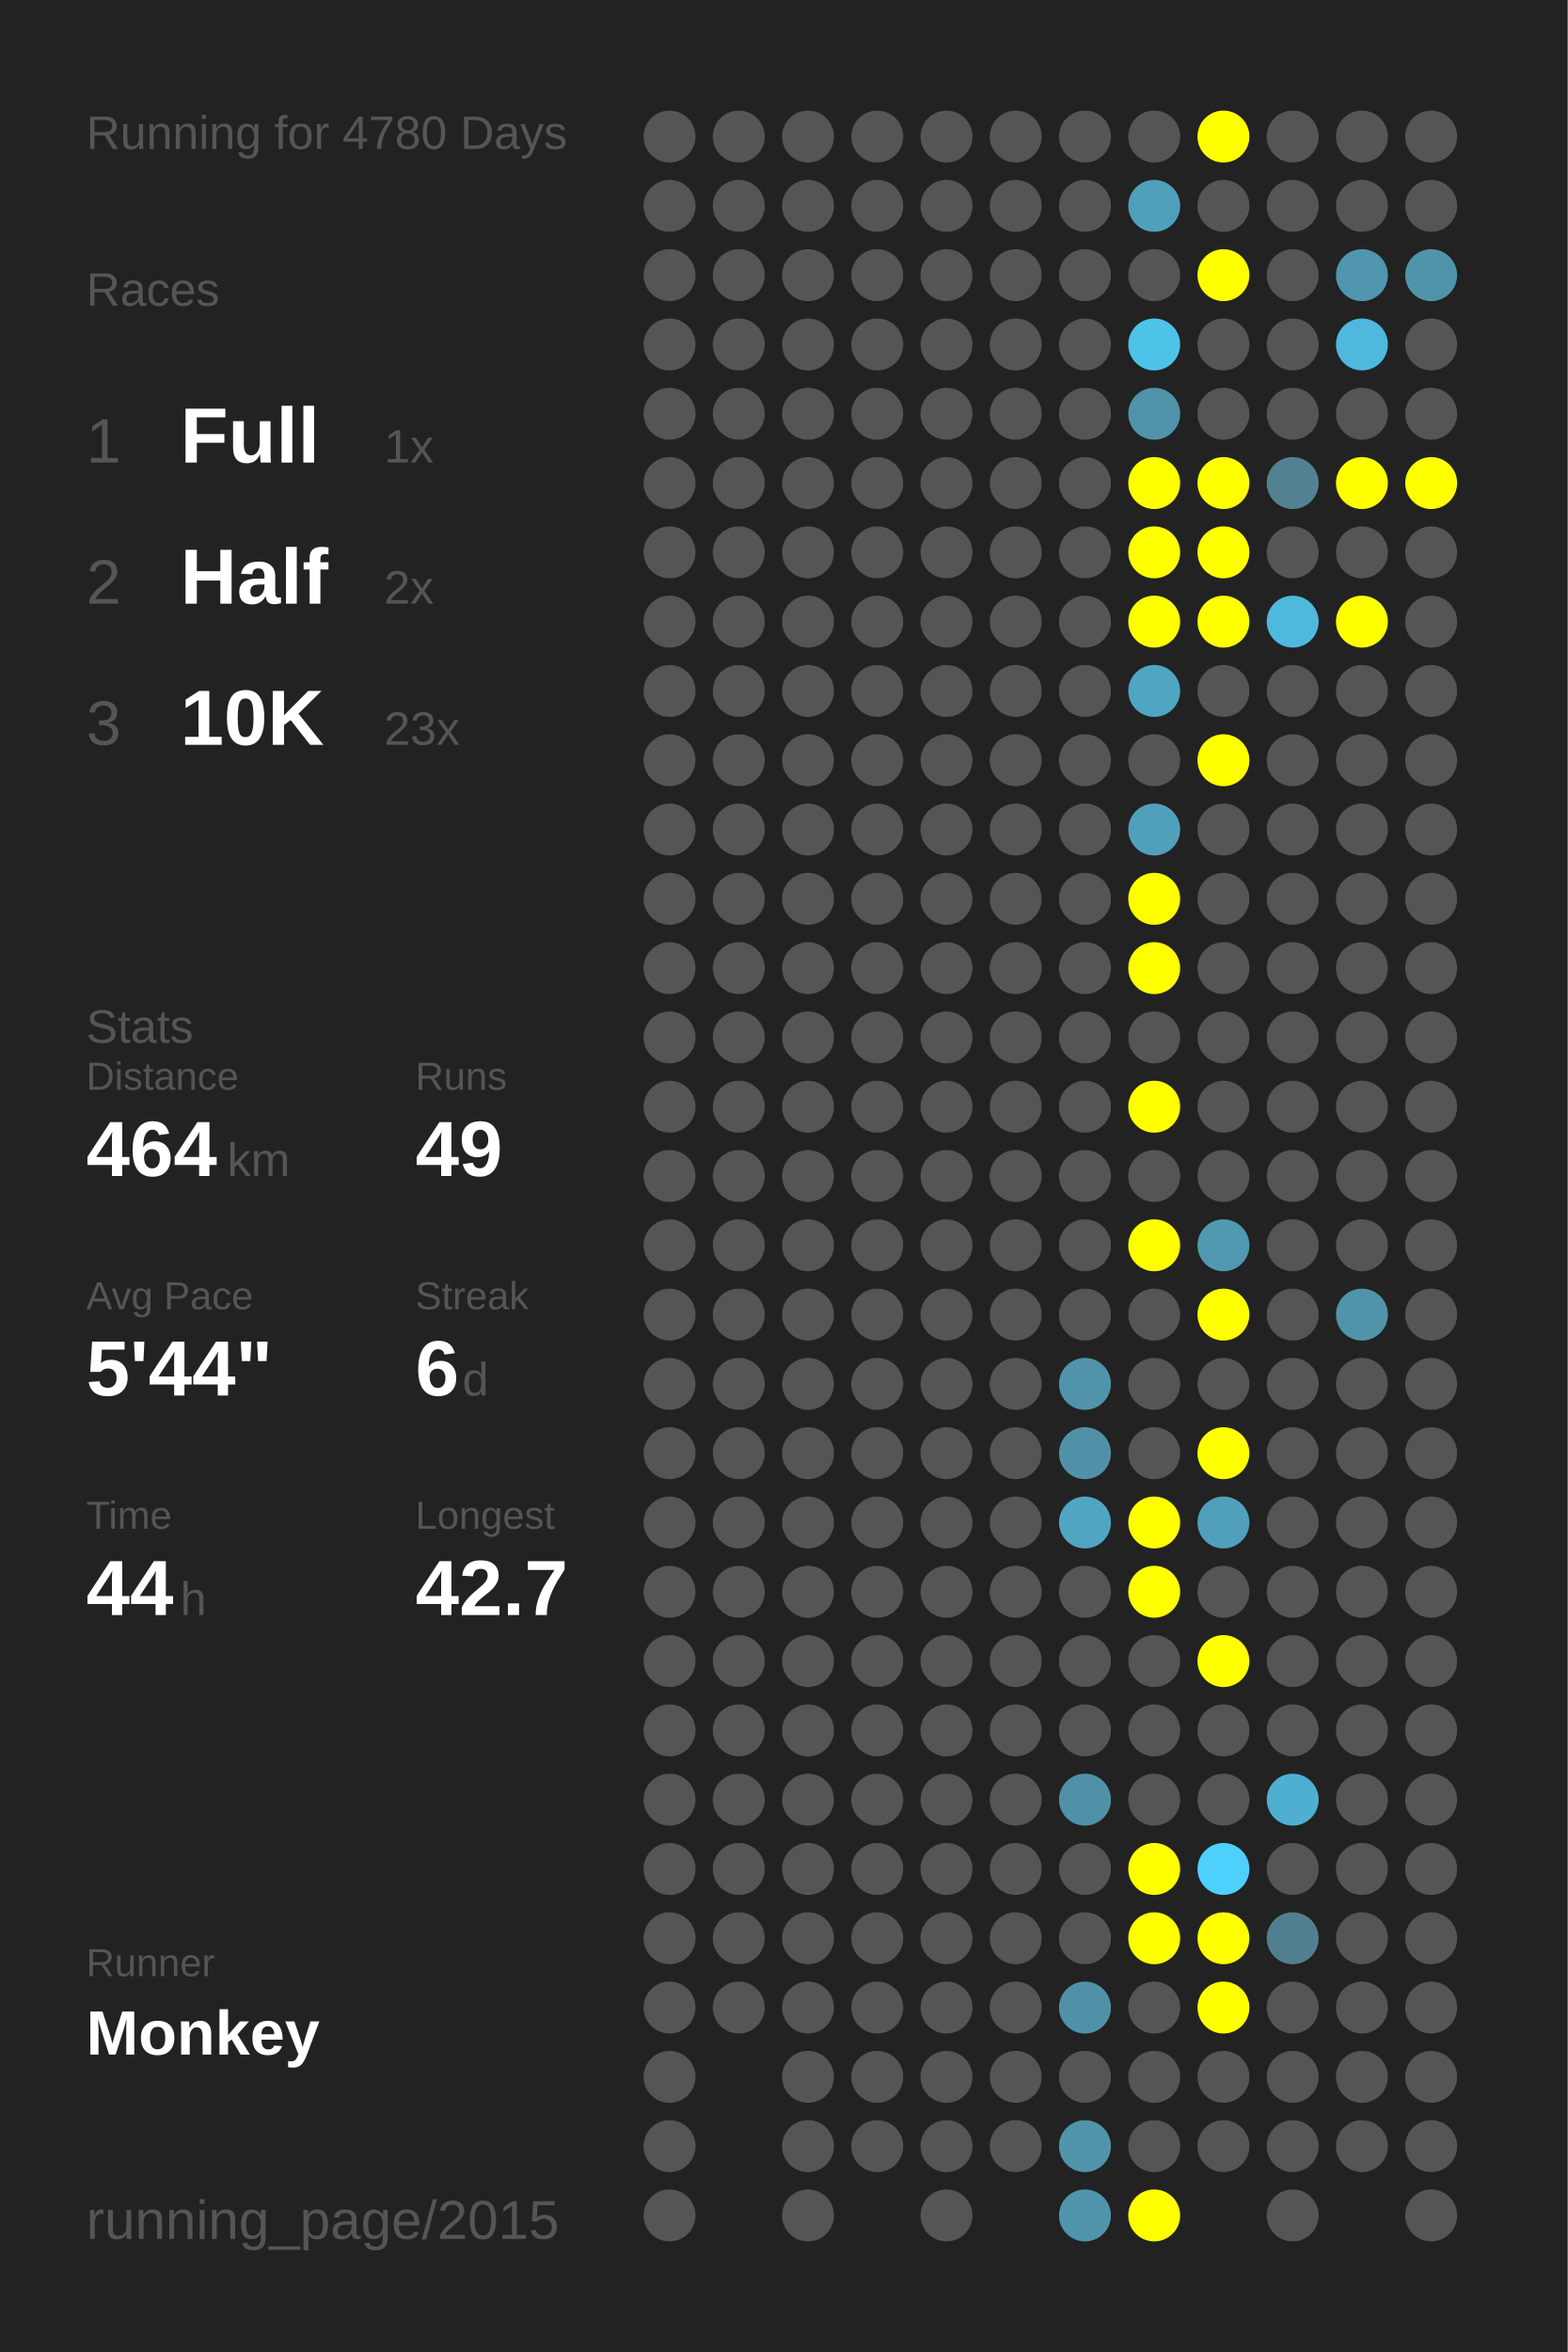
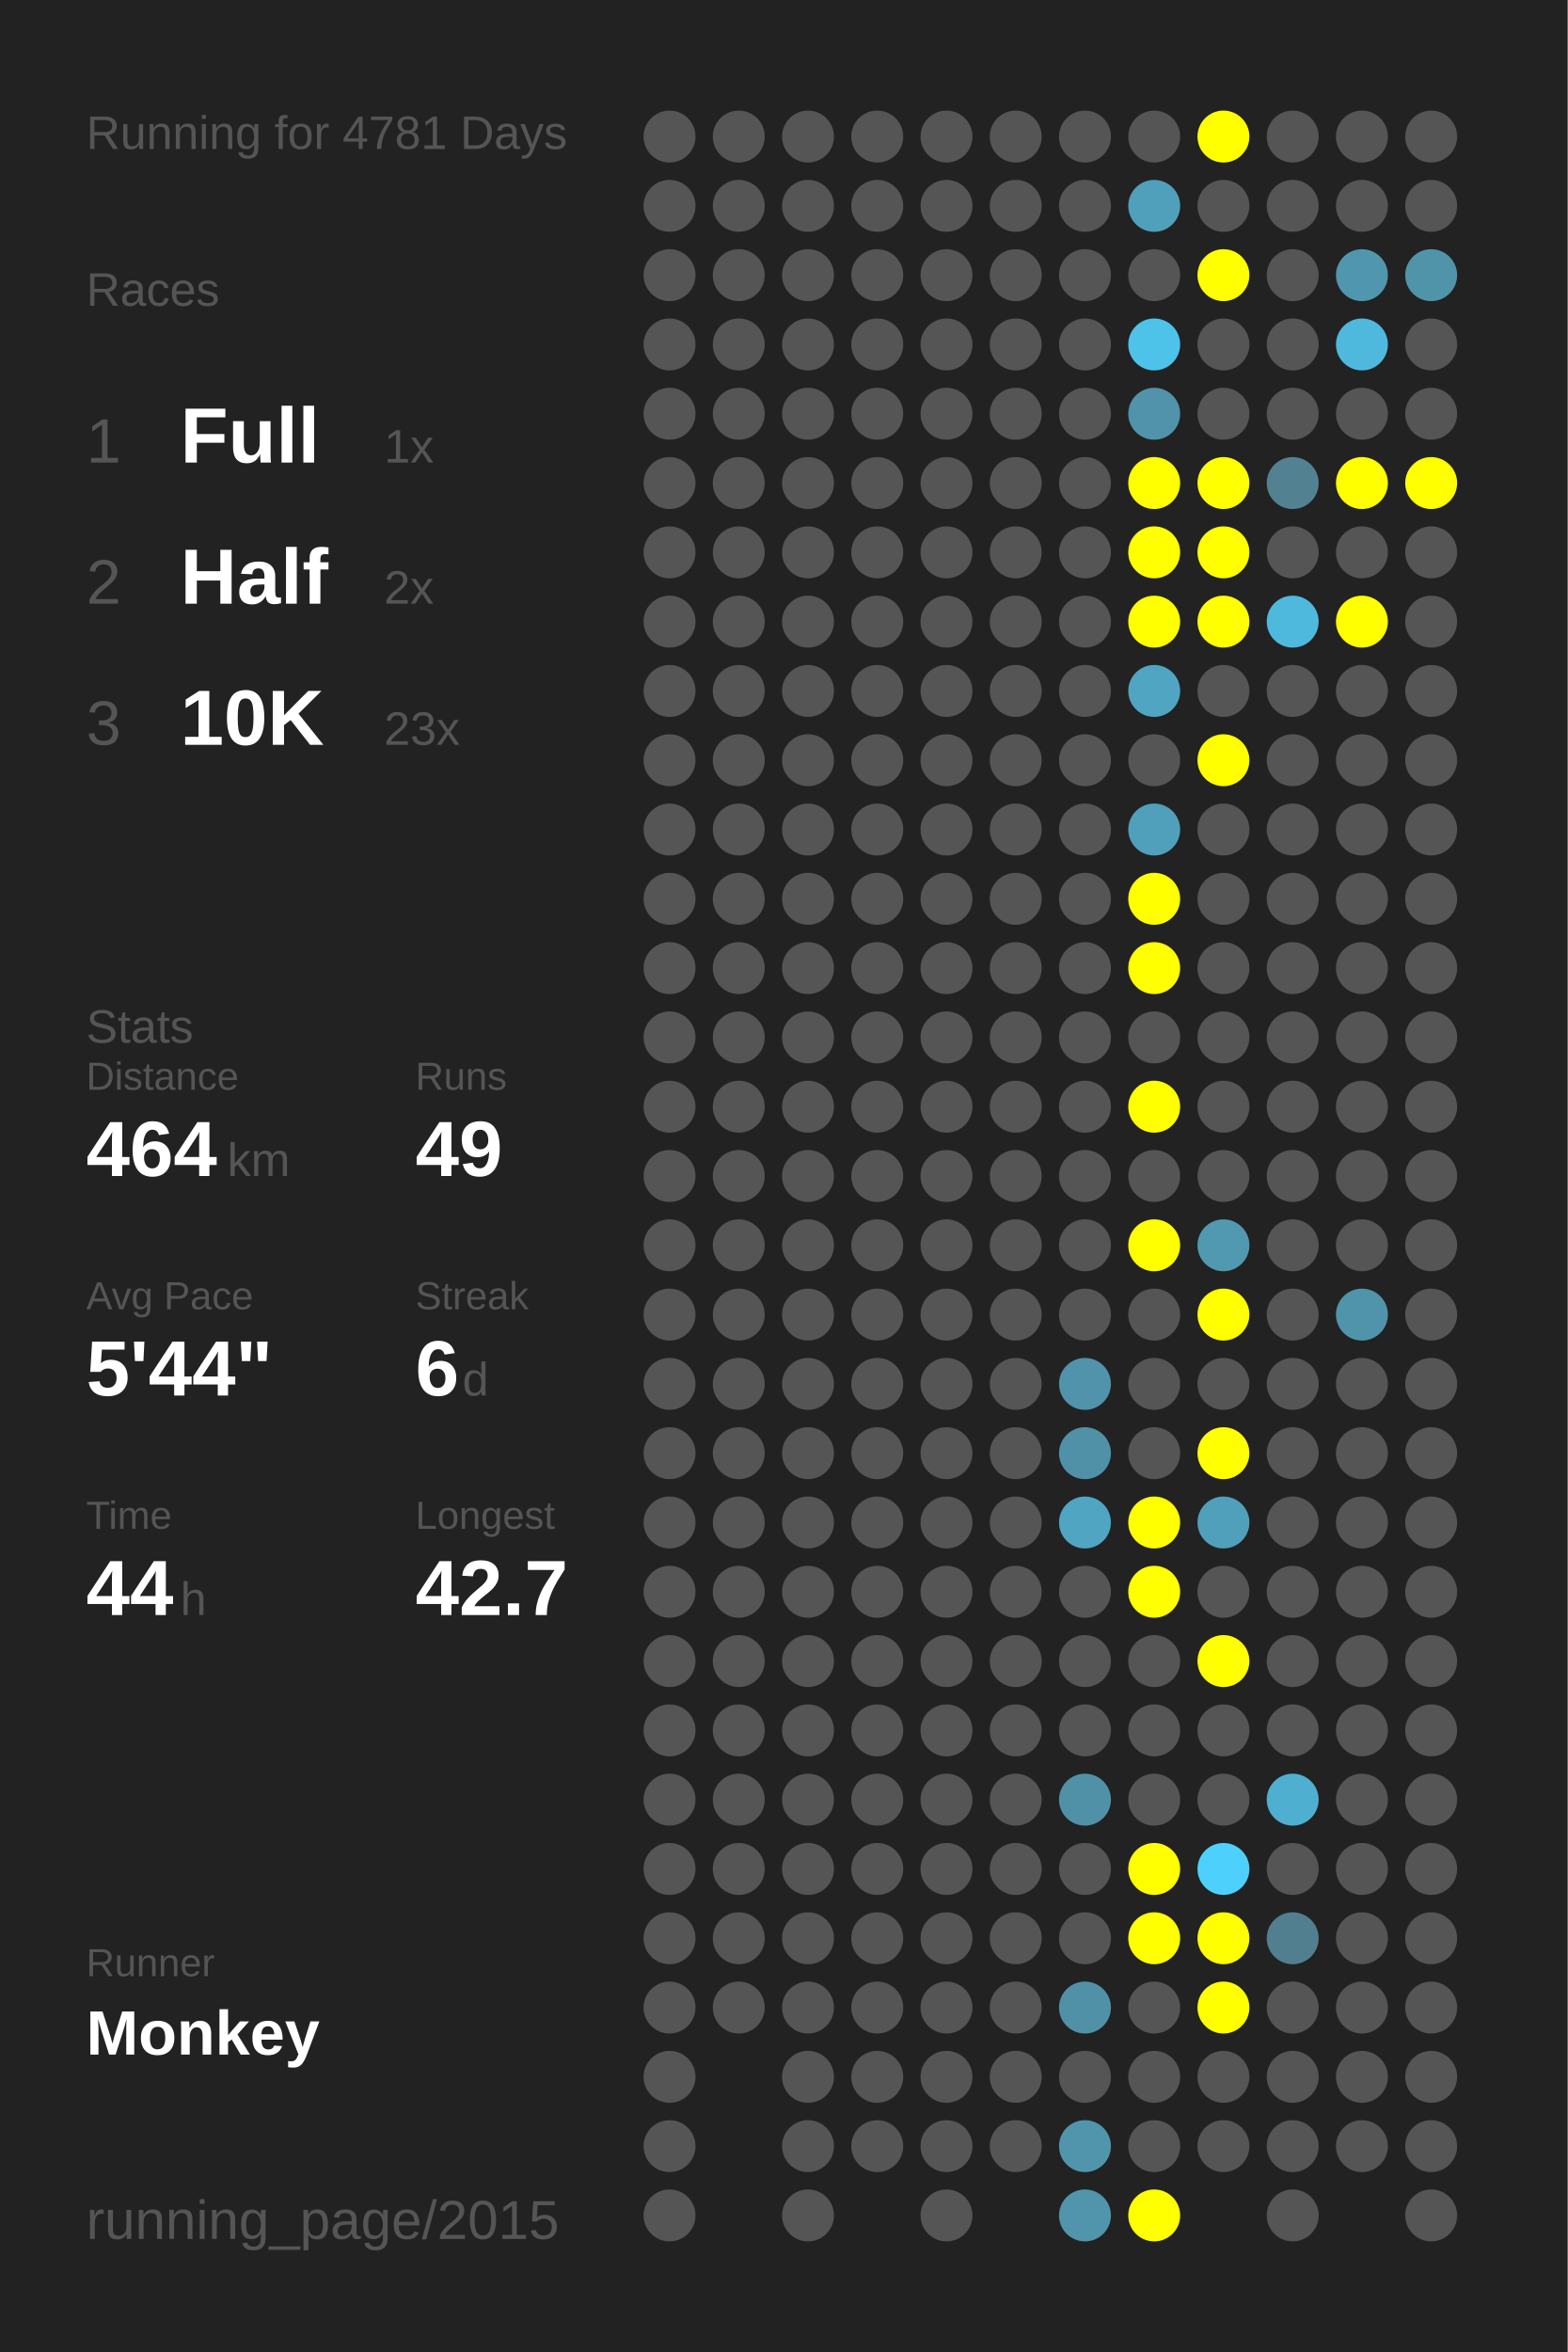
<svg xmlns="http://www.w3.org/2000/svg" baseProfile="full" height="300mm" version="1.1" viewBox="0,0,200,300" width="200mm">
  <defs />
  <rect fill="#222222" height="300" width="200" x="0" y="0" />
-   <text fill="#555555" style="font-size:6px; font-family:Arial;" x="11" y="19">Running for 4780 Days</text>
+   <text fill="#555555" style="font-size:6px; font-family:Arial;" x="11" y="19">Running for 4781 Days</text>
  <text fill="#555555" style="font-size:6px; font-family:Arial;" x="11" y="39">Races</text>
  <text fill="#555555" style="font-size:8px; font-family:Arial;" x="11" y="59">1</text>
  <text fill="#FFFFFF" style="font-size:10px; font-family:Arial; font-weight:bold;" x="23" y="59">Full</text>
  <text fill="#555555" style="font-size:6px; font-family:Arial;" x="49" y="59">1x</text>
  <text fill="#555555" style="font-size:8px; font-family:Arial;" x="11" y="77">2</text>
  <text fill="#FFFFFF" style="font-size:10px; font-family:Arial; font-weight:bold;" x="23" y="77">Half</text>
  <text fill="#555555" style="font-size:6px; font-family:Arial;" x="49" y="77">2x</text>
  <text fill="#555555" style="font-size:8px; font-family:Arial;" x="11" y="95">3</text>
  <text fill="#FFFFFF" style="font-size:10px; font-family:Arial; font-weight:bold;" x="23" y="95">10K</text>
  <text fill="#555555" style="font-size:6px; font-family:Arial;" x="49" y="95">23x</text>
  <text fill="#555555" style="font-size:6px; font-family:Arial;" x="11" y="133">Stats</text>
  <text fill="#555555" style="font-size:5px; font-family:Arial;" x="11" y="139">Distance</text>
  <text fill="#FFFFFF" style="font-size:10px; font-family:Arial; font-weight:bold;" x="11" y="150">464</text>
  <text fill="#555555" style="font-size:6px; font-family:Arial;" x="29" y="150">km</text>
  <text fill="#555555" style="font-size:5px; font-family:Arial;" x="53" y="139">Runs</text>
  <text fill="#FFFFFF" style="font-size:10px; font-family:Arial; font-weight:bold;" x="53" y="150">49</text>
  <text fill="#555555" style="font-size:5px; font-family:Arial;" x="11" y="167">Avg Pace</text>
  <text fill="#FFFFFF" style="font-size:10px; font-family:Arial; font-weight:bold;" x="11" y="178">5'44"</text>
  <text fill="#555555" style="font-size:5px; font-family:Arial;" x="53" y="167">Streak</text>
  <text fill="#FFFFFF" style="font-size:10px; font-family:Arial; font-weight:bold;" x="53" y="178">6</text>
  <text fill="#555555" style="font-size:6px; font-family:Arial;" x="59" y="178">d</text>
  <text fill="#555555" style="font-size:5px; font-family:Arial;" x="11" y="195">Time</text>
  <text fill="#FFFFFF" style="font-size:10px; font-family:Arial; font-weight:bold;" x="11" y="206">44</text>
  <text fill="#555555" style="font-size:6px; font-family:Arial;" x="23" y="206">h</text>
  <text fill="#555555" style="font-size:5px; font-family:Arial;" x="53" y="195">Longest</text>
  <text fill="#FFFFFF" style="font-size:10px; font-family:Arial; font-weight:bold;" x="53" y="206">42.7</text>
  <text fill="#555555" style="font-size:5px; font-family:Arial;" x="11" y="252.065">Runner</text>
  <text fill="#FFFFFF" style="font-size:8px; font-family:Arial; font-weight:bold;" x="11" y="262.065">Monkey</text>
  <text fill="#555555" style="font-size:7px; font-family:Arial;" x="11" y="285.581">running_page/2015</text>
  <circle cx="85.417" cy="17.419" fill="#555555" r="3.312" />
  <circle cx="85.417" cy="26.258" fill="#555555" r="3.312" />
  <circle cx="85.417" cy="35.097" fill="#555555" r="3.312" />
  <circle cx="85.417" cy="43.935" fill="#555555" r="3.312" />
  <circle cx="85.417" cy="52.774" fill="#555555" r="3.312" />
  <circle cx="85.417" cy="61.613" fill="#555555" r="3.312" />
  <circle cx="85.417" cy="70.452" fill="#555555" r="3.312" />
  <circle cx="85.417" cy="79.29" fill="#555555" r="3.312" />
  <circle cx="85.417" cy="88.129" fill="#555555" r="3.312" />
  <circle cx="85.417" cy="96.968" fill="#555555" r="3.312" />
  <circle cx="85.417" cy="105.806" fill="#555555" r="3.312" />
  <circle cx="85.417" cy="114.645" fill="#555555" r="3.312" />
  <circle cx="85.417" cy="123.484" fill="#555555" r="3.312" />
  <circle cx="85.417" cy="132.323" fill="#555555" r="3.312" />
  <circle cx="85.417" cy="141.161" fill="#555555" r="3.312" />
  <circle cx="85.417" cy="150" fill="#555555" r="3.312" />
  <circle cx="85.417" cy="158.839" fill="#555555" r="3.312" />
  <circle cx="85.417" cy="167.677" fill="#555555" r="3.312" />
  <circle cx="85.417" cy="176.516" fill="#555555" r="3.312" />
  <circle cx="85.417" cy="185.355" fill="#555555" r="3.312" />
  <circle cx="85.417" cy="194.194" fill="#555555" r="3.312" />
  <circle cx="85.417" cy="203.032" fill="#555555" r="3.312" />
  <circle cx="85.417" cy="211.871" fill="#555555" r="3.312" />
  <circle cx="85.417" cy="220.71" fill="#555555" r="3.312" />
  <circle cx="85.417" cy="229.548" fill="#555555" r="3.312" />
  <circle cx="85.417" cy="238.387" fill="#555555" r="3.312" />
  <circle cx="85.417" cy="247.226" fill="#555555" r="3.312" />
  <circle cx="85.417" cy="256.065" fill="#555555" r="3.312" />
  <circle cx="85.417" cy="264.903" fill="#555555" r="3.312" />
  <circle cx="85.417" cy="273.742" fill="#555555" r="3.312" />
  <circle cx="85.417" cy="282.581" fill="#555555" r="3.312" />
  <circle cx="94.25" cy="17.419" fill="#555555" r="3.312" />
  <circle cx="94.25" cy="26.258" fill="#555555" r="3.312" />
  <circle cx="94.25" cy="35.097" fill="#555555" r="3.312" />
  <circle cx="94.25" cy="43.935" fill="#555555" r="3.312" />
  <circle cx="94.25" cy="52.774" fill="#555555" r="3.312" />
  <circle cx="94.25" cy="61.613" fill="#555555" r="3.312" />
  <circle cx="94.25" cy="70.452" fill="#555555" r="3.312" />
  <circle cx="94.25" cy="79.29" fill="#555555" r="3.312" />
  <circle cx="94.25" cy="88.129" fill="#555555" r="3.312" />
  <circle cx="94.25" cy="96.968" fill="#555555" r="3.312" />
  <circle cx="94.25" cy="105.806" fill="#555555" r="3.312" />
  <circle cx="94.25" cy="114.645" fill="#555555" r="3.312" />
  <circle cx="94.25" cy="123.484" fill="#555555" r="3.312" />
  <circle cx="94.25" cy="132.323" fill="#555555" r="3.312" />
  <circle cx="94.25" cy="141.161" fill="#555555" r="3.312" />
  <circle cx="94.25" cy="150" fill="#555555" r="3.312" />
  <circle cx="94.25" cy="158.839" fill="#555555" r="3.312" />
  <circle cx="94.25" cy="167.677" fill="#555555" r="3.312" />
  <circle cx="94.25" cy="176.516" fill="#555555" r="3.312" />
  <circle cx="94.25" cy="185.355" fill="#555555" r="3.312" />
  <circle cx="94.25" cy="194.194" fill="#555555" r="3.312" />
  <circle cx="94.25" cy="203.032" fill="#555555" r="3.312" />
  <circle cx="94.25" cy="211.871" fill="#555555" r="3.312" />
  <circle cx="94.25" cy="220.71" fill="#555555" r="3.312" />
  <circle cx="94.25" cy="229.548" fill="#555555" r="3.312" />
  <circle cx="94.25" cy="238.387" fill="#555555" r="3.312" />
  <circle cx="94.25" cy="247.226" fill="#555555" r="3.312" />
  <circle cx="94.25" cy="256.065" fill="#555555" r="3.312" />
  <circle cx="103.083" cy="17.419" fill="#555555" r="3.312" />
  <circle cx="103.083" cy="26.258" fill="#555555" r="3.312" />
  <circle cx="103.083" cy="35.097" fill="#555555" r="3.312" />
  <circle cx="103.083" cy="43.935" fill="#555555" r="3.312" />
  <circle cx="103.083" cy="52.774" fill="#555555" r="3.312" />
  <circle cx="103.083" cy="61.613" fill="#555555" r="3.312" />
  <circle cx="103.083" cy="70.452" fill="#555555" r="3.312" />
  <circle cx="103.083" cy="79.29" fill="#555555" r="3.312" />
  <circle cx="103.083" cy="88.129" fill="#555555" r="3.312" />
  <circle cx="103.083" cy="96.968" fill="#555555" r="3.312" />
  <circle cx="103.083" cy="105.806" fill="#555555" r="3.312" />
  <circle cx="103.083" cy="114.645" fill="#555555" r="3.312" />
  <circle cx="103.083" cy="123.484" fill="#555555" r="3.312" />
  <circle cx="103.083" cy="132.323" fill="#555555" r="3.312" />
  <circle cx="103.083" cy="141.161" fill="#555555" r="3.312" />
  <circle cx="103.083" cy="150" fill="#555555" r="3.312" />
  <circle cx="103.083" cy="158.839" fill="#555555" r="3.312" />
  <circle cx="103.083" cy="167.677" fill="#555555" r="3.312" />
  <circle cx="103.083" cy="176.516" fill="#555555" r="3.312" />
  <circle cx="103.083" cy="185.355" fill="#555555" r="3.312" />
  <circle cx="103.083" cy="194.194" fill="#555555" r="3.312" />
  <circle cx="103.083" cy="203.032" fill="#555555" r="3.312" />
  <circle cx="103.083" cy="211.871" fill="#555555" r="3.312" />
  <circle cx="103.083" cy="220.71" fill="#555555" r="3.312" />
  <circle cx="103.083" cy="229.548" fill="#555555" r="3.312" />
  <circle cx="103.083" cy="238.387" fill="#555555" r="3.312" />
  <circle cx="103.083" cy="247.226" fill="#555555" r="3.312" />
  <circle cx="103.083" cy="256.065" fill="#555555" r="3.312" />
  <circle cx="103.083" cy="264.903" fill="#555555" r="3.312" />
  <circle cx="103.083" cy="273.742" fill="#555555" r="3.312" />
  <circle cx="103.083" cy="282.581" fill="#555555" r="3.312" />
  <circle cx="111.917" cy="17.419" fill="#555555" r="3.312" />
  <circle cx="111.917" cy="26.258" fill="#555555" r="3.312" />
  <circle cx="111.917" cy="35.097" fill="#555555" r="3.312" />
  <circle cx="111.917" cy="43.935" fill="#555555" r="3.312" />
  <circle cx="111.917" cy="52.774" fill="#555555" r="3.312" />
  <circle cx="111.917" cy="61.613" fill="#555555" r="3.312" />
  <circle cx="111.917" cy="70.452" fill="#555555" r="3.312" />
  <circle cx="111.917" cy="79.29" fill="#555555" r="3.312" />
  <circle cx="111.917" cy="88.129" fill="#555555" r="3.312" />
  <circle cx="111.917" cy="96.968" fill="#555555" r="3.312" />
  <circle cx="111.917" cy="105.806" fill="#555555" r="3.312" />
  <circle cx="111.917" cy="114.645" fill="#555555" r="3.312" />
  <circle cx="111.917" cy="123.484" fill="#555555" r="3.312" />
  <circle cx="111.917" cy="132.323" fill="#555555" r="3.312" />
  <circle cx="111.917" cy="141.161" fill="#555555" r="3.312" />
  <circle cx="111.917" cy="150" fill="#555555" r="3.312" />
  <circle cx="111.917" cy="158.839" fill="#555555" r="3.312" />
  <circle cx="111.917" cy="167.677" fill="#555555" r="3.312" />
  <circle cx="111.917" cy="176.516" fill="#555555" r="3.312" />
  <circle cx="111.917" cy="185.355" fill="#555555" r="3.312" />
  <circle cx="111.917" cy="194.194" fill="#555555" r="3.312" />
  <circle cx="111.917" cy="203.032" fill="#555555" r="3.312" />
  <circle cx="111.917" cy="211.871" fill="#555555" r="3.312" />
  <circle cx="111.917" cy="220.71" fill="#555555" r="3.312" />
  <circle cx="111.917" cy="229.548" fill="#555555" r="3.312" />
  <circle cx="111.917" cy="238.387" fill="#555555" r="3.312" />
  <circle cx="111.917" cy="247.226" fill="#555555" r="3.312" />
  <circle cx="111.917" cy="256.065" fill="#555555" r="3.312" />
  <circle cx="111.917" cy="264.903" fill="#555555" r="3.312" />
  <circle cx="111.917" cy="273.742" fill="#555555" r="3.312" />
  <circle cx="120.75" cy="17.419" fill="#555555" r="3.312" />
  <circle cx="120.75" cy="26.258" fill="#555555" r="3.312" />
  <circle cx="120.75" cy="35.097" fill="#555555" r="3.312" />
  <circle cx="120.75" cy="43.935" fill="#555555" r="3.312" />
  <circle cx="120.75" cy="52.774" fill="#555555" r="3.312" />
  <circle cx="120.75" cy="61.613" fill="#555555" r="3.312" />
  <circle cx="120.75" cy="70.452" fill="#555555" r="3.312" />
  <circle cx="120.75" cy="79.29" fill="#555555" r="3.312" />
  <circle cx="120.75" cy="88.129" fill="#555555" r="3.312" />
  <circle cx="120.75" cy="96.968" fill="#555555" r="3.312" />
  <circle cx="120.75" cy="105.806" fill="#555555" r="3.312" />
  <circle cx="120.75" cy="114.645" fill="#555555" r="3.312" />
  <circle cx="120.75" cy="123.484" fill="#555555" r="3.312" />
  <circle cx="120.75" cy="132.323" fill="#555555" r="3.312" />
  <circle cx="120.75" cy="141.161" fill="#555555" r="3.312" />
  <circle cx="120.75" cy="150" fill="#555555" r="3.312" />
  <circle cx="120.75" cy="158.839" fill="#555555" r="3.312" />
  <circle cx="120.75" cy="167.677" fill="#555555" r="3.312" />
  <circle cx="120.75" cy="176.516" fill="#555555" r="3.312" />
  <circle cx="120.75" cy="185.355" fill="#555555" r="3.312" />
  <circle cx="120.75" cy="194.194" fill="#555555" r="3.312" />
  <circle cx="120.75" cy="203.032" fill="#555555" r="3.312" />
  <circle cx="120.75" cy="211.871" fill="#555555" r="3.312" />
  <circle cx="120.75" cy="220.71" fill="#555555" r="3.312" />
  <circle cx="120.75" cy="229.548" fill="#555555" r="3.312" />
  <circle cx="120.75" cy="238.387" fill="#555555" r="3.312" />
  <circle cx="120.75" cy="247.226" fill="#555555" r="3.312" />
  <circle cx="120.75" cy="256.065" fill="#555555" r="3.312" />
  <circle cx="120.75" cy="264.903" fill="#555555" r="3.312" />
  <circle cx="120.75" cy="273.742" fill="#555555" r="3.312" />
  <circle cx="120.75" cy="282.581" fill="#555555" r="3.312" />
  <circle cx="129.583" cy="17.419" fill="#555555" r="3.312" />
  <circle cx="129.583" cy="26.258" fill="#555555" r="3.312" />
  <circle cx="129.583" cy="35.097" fill="#555555" r="3.312" />
  <circle cx="129.583" cy="43.935" fill="#555555" r="3.312" />
  <circle cx="129.583" cy="52.774" fill="#555555" r="3.312" />
  <circle cx="129.583" cy="61.613" fill="#555555" r="3.312" />
  <circle cx="129.583" cy="70.452" fill="#555555" r="3.312" />
  <circle cx="129.583" cy="79.29" fill="#555555" r="3.312" />
  <circle cx="129.583" cy="88.129" fill="#555555" r="3.312" />
  <circle cx="129.583" cy="96.968" fill="#555555" r="3.312" />
  <circle cx="129.583" cy="105.806" fill="#555555" r="3.312" />
  <circle cx="129.583" cy="114.645" fill="#555555" r="3.312" />
  <circle cx="129.583" cy="123.484" fill="#555555" r="3.312" />
  <circle cx="129.583" cy="132.323" fill="#555555" r="3.312" />
  <circle cx="129.583" cy="141.161" fill="#555555" r="3.312" />
  <circle cx="129.583" cy="150" fill="#555555" r="3.312" />
  <circle cx="129.583" cy="158.839" fill="#555555" r="3.312" />
  <circle cx="129.583" cy="167.677" fill="#555555" r="3.312" />
  <circle cx="129.583" cy="176.516" fill="#555555" r="3.312" />
  <circle cx="129.583" cy="185.355" fill="#555555" r="3.312" />
  <circle cx="129.583" cy="194.194" fill="#555555" r="3.312" />
  <circle cx="129.583" cy="203.032" fill="#555555" r="3.312" />
  <circle cx="129.583" cy="211.871" fill="#555555" r="3.312" />
  <circle cx="129.583" cy="220.71" fill="#555555" r="3.312" />
  <circle cx="129.583" cy="229.548" fill="#555555" r="3.312" />
  <circle cx="129.583" cy="238.387" fill="#555555" r="3.312" />
  <circle cx="129.583" cy="247.226" fill="#555555" r="3.312" />
  <circle cx="129.583" cy="256.065" fill="#555555" r="3.312" />
  <circle cx="129.583" cy="264.903" fill="#555555" r="3.312" />
  <circle cx="129.583" cy="273.742" fill="#555555" r="3.312" />
  <circle cx="138.417" cy="17.419" fill="#555555" r="3.312" />
  <circle cx="138.417" cy="26.258" fill="#555555" r="3.312" />
  <circle cx="138.417" cy="35.097" fill="#555555" r="3.312" />
  <circle cx="138.417" cy="43.935" fill="#555555" r="3.312" />
  <circle cx="138.417" cy="52.774" fill="#555555" r="3.312" />
  <circle cx="138.417" cy="61.613" fill="#555555" r="3.312" />
  <circle cx="138.417" cy="70.452" fill="#555555" r="3.312" />
  <circle cx="138.417" cy="79.29" fill="#555555" r="3.312" />
  <circle cx="138.417" cy="88.129" fill="#555555" r="3.312" />
  <circle cx="138.417" cy="96.968" fill="#555555" r="3.312" />
  <circle cx="138.417" cy="105.806" fill="#555555" r="3.312" />
  <circle cx="138.417" cy="114.645" fill="#555555" r="3.312" />
  <circle cx="138.417" cy="123.484" fill="#555555" r="3.312" />
  <circle cx="138.417" cy="132.323" fill="#555555" r="3.312" />
  <circle cx="138.417" cy="141.161" fill="#555555" r="3.312" />
  <circle cx="138.417" cy="150" fill="#555555" r="3.312" />
  <circle cx="138.417" cy="158.839" fill="#555555" r="3.312" />
  <circle cx="138.417" cy="167.677" fill="#555555" r="3.312" />
  <circle cx="138.417" cy="176.516" fill="#5093aa" r="3.312" />
  <circle cx="138.417" cy="185.355" fill="#5191a7" r="3.312" />
  <circle cx="138.417" cy="194.194" fill="#4fa5c2" r="3.312" />
  <circle cx="138.417" cy="203.032" fill="#555555" r="3.312" />
  <circle cx="138.417" cy="211.871" fill="#555555" r="3.312" />
  <circle cx="138.417" cy="220.71" fill="#555555" r="3.312" />
  <circle cx="138.417" cy="229.548" fill="#5191a7" r="3.312" />
  <circle cx="138.417" cy="238.387" fill="#555555" r="3.312" />
  <circle cx="138.417" cy="247.226" fill="#555555" r="3.312" />
  <circle cx="138.417" cy="256.065" fill="#5191a7" r="3.312" />
  <circle cx="138.417" cy="264.903" fill="#555555" r="3.312" />
  <circle cx="138.417" cy="273.742" fill="#5095ac" r="3.312" />
  <circle cx="138.417" cy="282.581" fill="#5095ac" r="3.312" />
  <circle cx="147.25" cy="17.419" fill="#555555" r="3.312" />
  <circle cx="147.25" cy="26.258" fill="#50a0bb" r="3.312" />
  <circle cx="147.25" cy="35.097" fill="#555555" r="3.312" />
  <circle cx="147.25" cy="43.935" fill="#4dc3ea" r="3.312" />
  <circle cx="147.25" cy="52.774" fill="#5093aa" r="3.312" />
  <circle cx="147.25" cy="61.613" fill="#FFFF00" r="3.312" />
  <circle cx="147.25" cy="70.452" fill="#FFFF00" r="3.312" />
  <circle cx="147.25" cy="79.29" fill="#FFFF00" r="3.312" />
  <circle cx="147.25" cy="88.129" fill="#4fa5c2" r="3.312" />
  <circle cx="147.25" cy="96.968" fill="#555555" r="3.312" />
  <circle cx="147.25" cy="105.806" fill="#50a0bb" r="3.312" />
  <circle cx="147.25" cy="114.645" fill="#FFFF00" r="3.312" />
  <circle cx="147.25" cy="123.484" fill="#FFFF00" r="3.312" />
  <circle cx="147.25" cy="132.323" fill="#555555" r="3.312" />
  <circle cx="147.25" cy="141.161" fill="#FFFF00" r="3.312" />
  <circle cx="147.25" cy="150" fill="#555555" r="3.312" />
  <circle cx="147.25" cy="158.839" fill="#FFFF00" r="3.312" />
  <circle cx="147.25" cy="167.677" fill="#555555" r="3.312" />
  <circle cx="147.25" cy="176.516" fill="#555555" r="3.312" />
  <circle cx="147.25" cy="185.355" fill="#555555" r="3.312" />
  <circle cx="147.25" cy="194.194" fill="#FFFF00" r="3.312" />
  <circle cx="147.25" cy="203.032" fill="#FFFF00" r="3.312" />
  <circle cx="147.25" cy="211.871" fill="#555555" r="3.312" />
  <circle cx="147.25" cy="220.71" fill="#555555" r="3.312" />
  <circle cx="147.25" cy="229.548" fill="#555555" r="3.312" />
  <circle cx="147.25" cy="238.387" fill="#FFFF00" r="3.312" />
  <circle cx="147.25" cy="247.226" fill="#FFFF00" r="3.312" />
  <circle cx="147.25" cy="256.065" fill="#555555" r="3.312" />
  <circle cx="147.25" cy="264.903" fill="#555555" r="3.312" />
  <circle cx="147.25" cy="273.742" fill="#555555" r="3.312" />
  <circle cx="147.25" cy="282.581" fill="#FFFF00" r="3.312" />
  <circle cx="156.083" cy="17.419" fill="#FFFF00" r="3.312" />
  <circle cx="156.083" cy="26.258" fill="#555555" r="3.312" />
  <circle cx="156.083" cy="35.097" fill="#FFFF00" r="3.312" />
  <circle cx="156.083" cy="43.935" fill="#555555" r="3.312" />
  <circle cx="156.083" cy="52.774" fill="#555555" r="3.312" />
  <circle cx="156.083" cy="61.613" fill="#FFFF00" r="3.312" />
  <circle cx="156.083" cy="70.452" fill="#FFFF00" r="3.312" />
  <circle cx="156.083" cy="79.29" fill="#FFFF00" r="3.312" />
  <circle cx="156.083" cy="88.129" fill="#555555" r="3.312" />
  <circle cx="156.083" cy="96.968" fill="#FFFF00" r="3.312" />
  <circle cx="156.083" cy="105.806" fill="#555555" r="3.312" />
  <circle cx="156.083" cy="114.645" fill="#555555" r="3.312" />
  <circle cx="156.083" cy="123.484" fill="#555555" r="3.312" />
  <circle cx="156.083" cy="132.323" fill="#555555" r="3.312" />
  <circle cx="156.083" cy="141.161" fill="#555555" r="3.312" />
  <circle cx="156.083" cy="150" fill="#555555" r="3.312" />
  <circle cx="156.083" cy="158.839" fill="#5099b1" r="3.312" />
  <circle cx="156.083" cy="167.677" fill="#FFFF00" r="3.312" />
  <circle cx="156.083" cy="176.516" fill="#555555" r="3.312" />
  <circle cx="156.083" cy="185.355" fill="#FFFF00" r="3.312" />
  <circle cx="156.083" cy="194.194" fill="#50a0bb" r="3.312" />
  <circle cx="156.083" cy="203.032" fill="#555555" r="3.312" />
  <circle cx="156.083" cy="211.871" fill="#FFFF00" r="3.312" />
  <circle cx="156.083" cy="220.71" fill="#555555" r="3.312" />
  <circle cx="156.083" cy="229.548" fill="#555555" r="3.312" />
  <circle cx="156.083" cy="238.387" fill="#4dd0fc" r="3.312" />
  <circle cx="156.083" cy="247.226" fill="#FFFF00" r="3.312" />
  <circle cx="156.083" cy="256.065" fill="#FFFF00" r="3.312" />
  <circle cx="156.083" cy="264.903" fill="#555555" r="3.312" />
  <circle cx="156.083" cy="273.742" fill="#555555" r="3.312" />
  <circle cx="164.917" cy="17.419" fill="#555555" r="3.312" />
  <circle cx="164.917" cy="26.258" fill="#555555" r="3.312" />
  <circle cx="164.917" cy="35.097" fill="#555555" r="3.312" />
  <circle cx="164.917" cy="43.935" fill="#555555" r="3.312" />
  <circle cx="164.917" cy="52.774" fill="#555555" r="3.312" />
  <circle cx="164.917" cy="61.613" fill="#528292" r="3.312" />
  <circle cx="164.917" cy="70.452" fill="#555555" r="3.312" />
  <circle cx="164.917" cy="79.29" fill="#4eb9dd" r="3.312" />
  <circle cx="164.917" cy="88.129" fill="#555555" r="3.312" />
  <circle cx="164.917" cy="96.968" fill="#555555" r="3.312" />
  <circle cx="164.917" cy="105.806" fill="#555555" r="3.312" />
  <circle cx="164.917" cy="114.645" fill="#555555" r="3.312" />
  <circle cx="164.917" cy="123.484" fill="#555555" r="3.312" />
  <circle cx="164.917" cy="132.323" fill="#555555" r="3.312" />
  <circle cx="164.917" cy="141.161" fill="#555555" r="3.312" />
  <circle cx="164.917" cy="150" fill="#555555" r="3.312" />
  <circle cx="164.917" cy="158.839" fill="#555555" r="3.312" />
  <circle cx="164.917" cy="167.677" fill="#555555" r="3.312" />
  <circle cx="164.917" cy="176.516" fill="#555555" r="3.312" />
  <circle cx="164.917" cy="185.355" fill="#555555" r="3.312" />
  <circle cx="164.917" cy="194.194" fill="#555555" r="3.312" />
  <circle cx="164.917" cy="203.032" fill="#555555" r="3.312" />
  <circle cx="164.917" cy="211.871" fill="#555555" r="3.312" />
  <circle cx="164.917" cy="220.71" fill="#555555" r="3.312" />
  <circle cx="164.917" cy="229.548" fill="#4fafd0" r="3.312" />
  <circle cx="164.917" cy="238.387" fill="#555555" r="3.312" />
  <circle cx="164.917" cy="247.226" fill="#527f8f" r="3.312" />
  <circle cx="164.917" cy="256.065" fill="#555555" r="3.312" />
  <circle cx="164.917" cy="264.903" fill="#555555" r="3.312" />
  <circle cx="164.917" cy="273.742" fill="#555555" r="3.312" />
  <circle cx="164.917" cy="282.581" fill="#555555" r="3.312" />
  <circle cx="173.75" cy="17.419" fill="#555555" r="3.312" />
  <circle cx="173.75" cy="26.258" fill="#555555" r="3.312" />
  <circle cx="173.75" cy="35.097" fill="#5096ae" r="3.312" />
  <circle cx="173.75" cy="43.935" fill="#4eb9dd" r="3.312" />
  <circle cx="173.75" cy="52.774" fill="#555555" r="3.312" />
  <circle cx="173.75" cy="61.613" fill="#FFFF00" r="3.312" />
  <circle cx="173.75" cy="70.452" fill="#555555" r="3.312" />
  <circle cx="173.75" cy="79.29" fill="#FFFF00" r="3.312" />
  <circle cx="173.75" cy="88.129" fill="#555555" r="3.312" />
  <circle cx="173.75" cy="96.968" fill="#555555" r="3.312" />
  <circle cx="173.75" cy="105.806" fill="#555555" r="3.312" />
  <circle cx="173.75" cy="114.645" fill="#555555" r="3.312" />
  <circle cx="173.75" cy="123.484" fill="#555555" r="3.312" />
  <circle cx="173.75" cy="132.323" fill="#555555" r="3.312" />
  <circle cx="173.75" cy="141.161" fill="#555555" r="3.312" />
  <circle cx="173.75" cy="150" fill="#555555" r="3.312" />
  <circle cx="173.75" cy="158.839" fill="#555555" r="3.312" />
  <circle cx="173.75" cy="167.677" fill="#5094ab" r="3.312" />
  <circle cx="173.75" cy="176.516" fill="#555555" r="3.312" />
  <circle cx="173.75" cy="185.355" fill="#555555" r="3.312" />
  <circle cx="173.75" cy="194.194" fill="#555555" r="3.312" />
  <circle cx="173.75" cy="203.032" fill="#555555" r="3.312" />
  <circle cx="173.75" cy="211.871" fill="#555555" r="3.312" />
  <circle cx="173.75" cy="220.71" fill="#555555" r="3.312" />
  <circle cx="173.75" cy="229.548" fill="#555555" r="3.312" />
  <circle cx="173.75" cy="238.387" fill="#555555" r="3.312" />
  <circle cx="173.75" cy="247.226" fill="#555555" r="3.312" />
  <circle cx="173.75" cy="256.065" fill="#555555" r="3.312" />
  <circle cx="173.75" cy="264.903" fill="#555555" r="3.312" />
  <circle cx="173.75" cy="273.742" fill="#555555" r="3.312" />
  <circle cx="182.583" cy="17.419" fill="#555555" r="3.312" />
  <circle cx="182.583" cy="26.258" fill="#555555" r="3.312" />
  <circle cx="182.583" cy="35.097" fill="#5094aa" r="3.312" />
  <circle cx="182.583" cy="43.935" fill="#555555" r="3.312" />
  <circle cx="182.583" cy="52.774" fill="#555555" r="3.312" />
  <circle cx="182.583" cy="61.613" fill="#FFFF00" r="3.312" />
  <circle cx="182.583" cy="70.452" fill="#555555" r="3.312" />
  <circle cx="182.583" cy="79.29" fill="#555555" r="3.312" />
  <circle cx="182.583" cy="88.129" fill="#555555" r="3.312" />
  <circle cx="182.583" cy="96.968" fill="#555555" r="3.312" />
  <circle cx="182.583" cy="105.806" fill="#555555" r="3.312" />
  <circle cx="182.583" cy="114.645" fill="#555555" r="3.312" />
  <circle cx="182.583" cy="123.484" fill="#555555" r="3.312" />
  <circle cx="182.583" cy="132.323" fill="#555555" r="3.312" />
  <circle cx="182.583" cy="141.161" fill="#555555" r="3.312" />
  <circle cx="182.583" cy="150" fill="#555555" r="3.312" />
  <circle cx="182.583" cy="158.839" fill="#555555" r="3.312" />
  <circle cx="182.583" cy="167.677" fill="#555555" r="3.312" />
  <circle cx="182.583" cy="176.516" fill="#555555" r="3.312" />
  <circle cx="182.583" cy="185.355" fill="#555555" r="3.312" />
  <circle cx="182.583" cy="194.194" fill="#555555" r="3.312" />
  <circle cx="182.583" cy="203.032" fill="#555555" r="3.312" />
  <circle cx="182.583" cy="211.871" fill="#555555" r="3.312" />
  <circle cx="182.583" cy="220.71" fill="#555555" r="3.312" />
  <circle cx="182.583" cy="229.548" fill="#555555" r="3.312" />
  <circle cx="182.583" cy="238.387" fill="#555555" r="3.312" />
  <circle cx="182.583" cy="247.226" fill="#555555" r="3.312" />
  <circle cx="182.583" cy="256.065" fill="#555555" r="3.312" />
  <circle cx="182.583" cy="264.903" fill="#555555" r="3.312" />
  <circle cx="182.583" cy="273.742" fill="#555555" r="3.312" />
  <circle cx="182.583" cy="282.581" fill="#555555" r="3.312" />
</svg>
